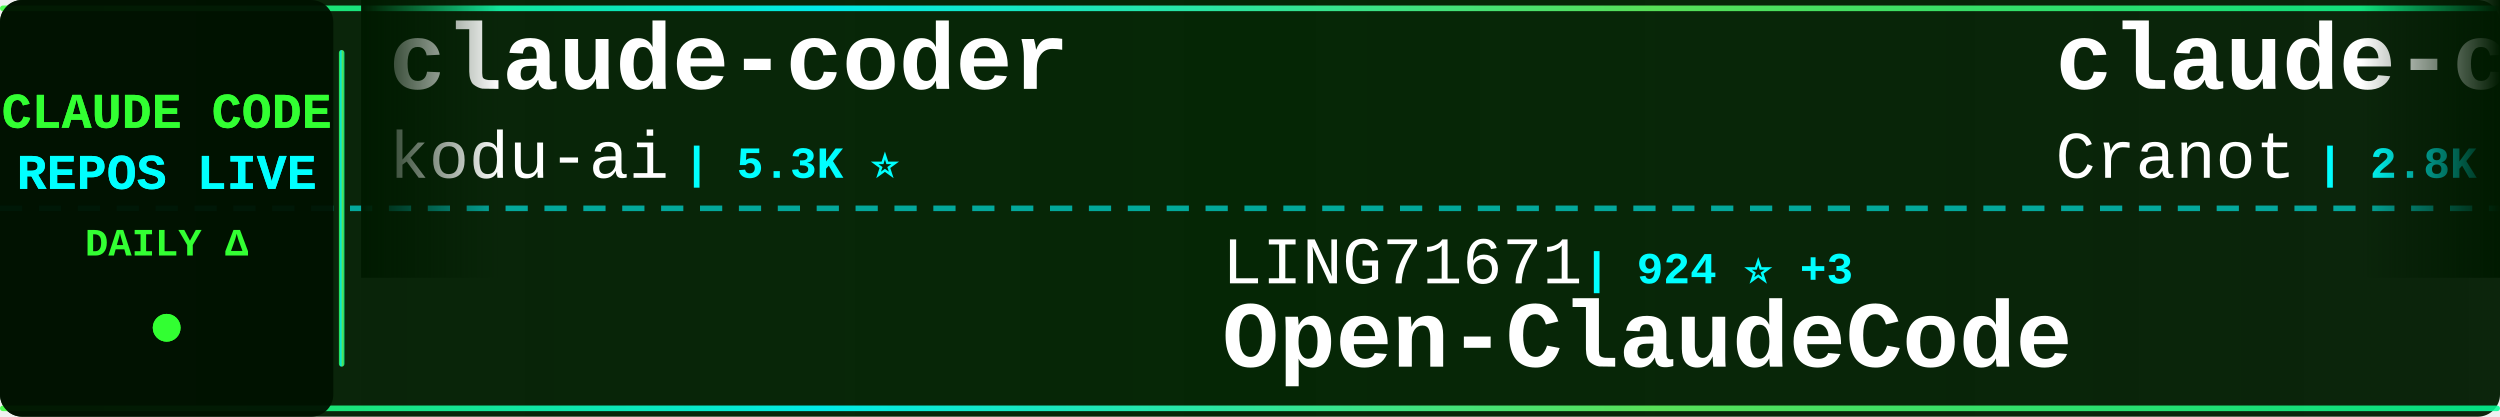
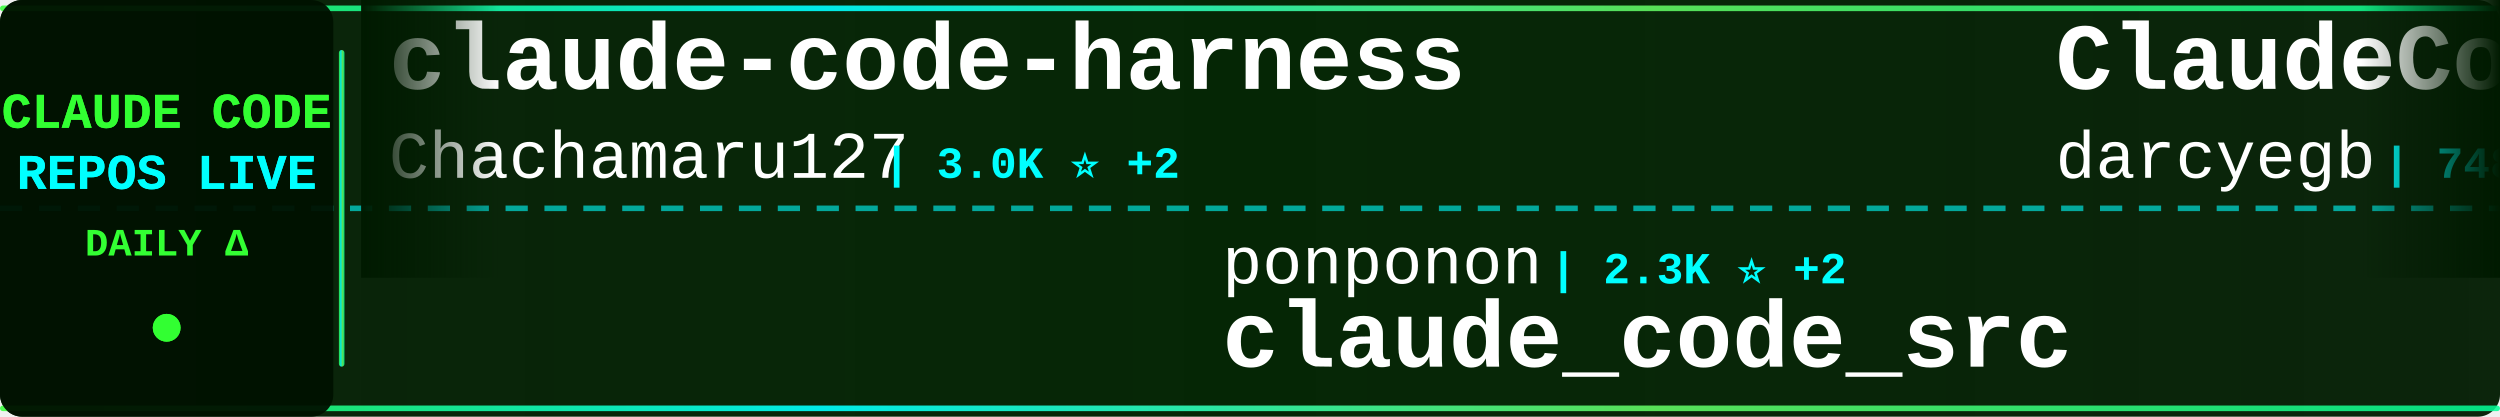
<svg xmlns="http://www.w3.org/2000/svg" width="900" height="150">
  <defs>
    <linearGradient id="tickerBg" x1="0%" y1="0%" x2="100%" y2="0%">
      <stop offset="0%" style="stop-color:#001a00;stop-opacity:0.95" />
      <stop offset="50%" style="stop-color:#002200;stop-opacity:0.98" />
      <stop offset="100%" style="stop-color:#001a00;stop-opacity:0.95" />
    </linearGradient>
    <linearGradient id="borderGrad" x1="0%" y1="0%" x2="100%" y2="0%">
      <stop offset="0%" style="stop-color:#33ff33;stop-opacity:0.85">
        <animate attributeName="stop-opacity" values="0.85;1;0.85" dur="2s" repeatCount="indefinite" />
      </stop>
      <stop offset="33%" style="stop-color:#00ffff;stop-opacity:0.9">
        <animate attributeName="stop-opacity" values="0.9;1;0.9" dur="2.2s" repeatCount="indefinite" />
      </stop>
      <stop offset="66%" style="stop-color:#66ff66;stop-opacity:0.85">
        <animate attributeName="stop-opacity" values="0.85;1;0.85" dur="1.8s" repeatCount="indefinite" />
      </stop>
      <stop offset="100%" style="stop-color:#00ff99;stop-opacity:0.85">
        <animate attributeName="stop-opacity" values="0.85;1;0.85" dur="2s" repeatCount="indefinite" />
      </stop>
    </linearGradient>
    <filter id="textGlow">
      <feGaussianBlur stdDeviation="0.1" result="coloredBlur" />
      <feMerge>
        <feMergeNode in="coloredBlur" />
        <feMergeNode in="SourceGraphic" />
      </feMerge>
    </filter>
    <filter id="metricGlow">
      <feGaussianBlur stdDeviation="0.2" result="coloredBlur" />
      <feMerge>
        <feMergeNode in="coloredBlur" />
        <feMergeNode in="SourceGraphic" />
      </feMerge>
    </filter>
    <linearGradient id="leftFade" x1="0%" y1="0%" x2="100%" y2="0%">
      <stop offset="0%" style="stop-color:#001a00;stop-opacity:1" />
      <stop offset="100%" style="stop-color:#001a00;stop-opacity:0" />
    </linearGradient>
    <linearGradient id="rightFade" x1="0%" y1="0%" x2="100%" y2="0%">
      <stop offset="0%" style="stop-color:#001a00;stop-opacity:0" />
      <stop offset="100%" style="stop-color:#001a00;stop-opacity:1" />
    </linearGradient>
  </defs>
  <rect width="900" height="150" fill="url(#tickerBg)" rx="8" />
  <rect x="0" y="2" width="900" height="2" fill="url(#borderGrad)" rx="1" />
  <rect x="0" y="146" width="900" height="2" fill="url(#borderGrad)" rx="1" />
  <line x1="0" y1="75" x2="900" y2="75" stroke="#00ffff" stroke-width="2" stroke-dasharray="8 6" opacity="0.6" />
  <rect x="0" y="0" width="120" height="150" fill="#001100" opacity="0.95" rx="8" />
  <text x="60" y="46" font-family="'Courier New', monospace" font-size="18" font-weight="bold" fill="#33ff33" text-anchor="middle" filter="url(#textGlow)">
    CLAUDE CODE
  </text>
  <text x="60" y="68" font-family="'Courier New', monospace" font-size="18" font-weight="bold" fill="#00ffff" text-anchor="middle" filter="url(#textGlow)">
    REPOS LIVE
  </text>
  <text x="60" y="92" font-family="'Courier New', monospace" font-size="14" font-weight="bold" fill="#33ff33" text-anchor="middle">
    DAILY Δ
  </text>
  <circle cx="60" cy="118" r="5" fill="#33ff33" filter="url(#metricGlow)">
    <animate attributeName="r" values="4;6;4" dur="1.5s" repeatCount="indefinite" />
    <animate attributeName="opacity" values="0.6;1;0.6" dur="1.5s" repeatCount="indefinite" />
  </circle>
  <rect x="122" y="18" width="2" height="114" fill="url(#borderGrad)" rx="1" />
  <clipPath id="tickerClip">
    <rect x="130" y="0" width="770" height="150" />
  </clipPath>
  <g clip-path="url(#tickerClip)">
    <g id="tickerItems">
      <animateTransform attributeName="transform" attributeType="XML" type="translate" from="0 0" to="-3000 0" dur="54s" repeatCount="indefinite" />
      <g transform="translate(0, 0)">
-         <text x="140" y="32" font-family="'Courier New', monospace" font-size="34" font-weight="bold" fill="#ffffff">claude-coder</text>
-         <text x="140" y="64" font-family="'Courier New', monospace" font-size="24" font-weight="normal" fill="#ffffff" opacity="1.0">kodu-ai</text>
-         <text x="246" y="64" font-family="'Courier New', monospace" font-size="16" font-weight="bold" fill="#00ffff"> | 5.3K ⭐</text>
-       </g>
-       <g transform="translate(300, 0)">
-         <text x="140" y="102" font-family="'Courier New', monospace" font-size="24" font-weight="normal" fill="#ffffff" opacity="1.0">LING71671</text>
-         <text x="270" y="102" font-family="'Courier New', monospace" font-size="16" font-weight="bold" fill="#00ffff"> | 924 ⭐ +3</text>
-         <text x="140" y="132" font-family="'Courier New', monospace" font-size="34" font-weight="bold" fill="#ffffff">Open-ClaudeCode</text>
-       </g>
-       <g transform="translate(600, 0)">
-         <text x="140" y="32" font-family="'Courier New', monospace" font-size="34" font-weight="bold" fill="#ffffff">claude-code-guide</text>
-         <text x="140" y="64" font-family="'Courier New', monospace" font-size="24" font-weight="normal" fill="#ffffff" opacity="1.0">Cranot</text>
-         <text x="234" y="64" font-family="'Courier New', monospace" font-size="16" font-weight="bold" fill="#00ffff"> | 2.8K ⭐</text>
-       </g>
-       <g transform="translate(900, 0)">
-         <text x="140" y="102" font-family="'Courier New', monospace" font-size="24" font-weight="normal" fill="#ffffff" opacity="1.0">Piebald-AI</text>
-         <text x="282" y="102" font-family="'Courier New', monospace" font-size="16" font-weight="bold" fill="#00ffff"> | 11.9K ⭐ +17</text>
-         <text x="140" y="132" font-family="'Courier New', monospace" font-size="34" font-weight="bold" fill="#ffffff">claude-code-system-promp...</text>
-       </g>
-       <g transform="translate(1200, 0)">
-         <text x="140" y="32" font-family="'Courier New', monospace" font-size="34" font-weight="bold" fill="#ffffff">Claude-code</text>
-         <text x="140" y="64" font-family="'Courier New', monospace" font-size="24" font-weight="normal" fill="#ffffff" opacity="1.0">fazxes</text>
-         <text x="234" y="64" font-family="'Courier New', monospace" font-size="16" font-weight="bold" fill="#00ffff"> | 225 ⭐</text>
-       </g>
-       <g transform="translate(1500, 0)">
-         <text x="140" y="102" font-family="'Courier New', monospace" font-size="24" font-weight="normal" fill="#ffffff" opacity="1.0">centminmod</text>
-         <text x="282" y="102" font-family="'Courier New', monospace" font-size="16" font-weight="bold" fill="#00ffff"> | 2.5K ⭐ +3</text>
-         <text x="140" y="132" font-family="'Courier New', monospace" font-size="34" font-weight="bold" fill="#ffffff">my-claude-code-setup</text>
-       </g>
-       <g transform="translate(1800, 0)">
        <text x="140" y="32" font-family="'Courier New', monospace" font-size="34" font-weight="bold" fill="#ffffff">claude-code-harness</text>
        <text x="140" y="64" font-family="'Courier New', monospace" font-size="24" font-weight="normal" fill="#ffffff" opacity="1.0">Chachamaru127</text>
        <text x="318" y="64" font-family="'Courier New', monospace" font-size="16" font-weight="bold" fill="#00ffff"> | 3.0K ⭐ +2</text>
      </g>
+       <g transform="translate(300, 0)">
+         <text x="140" y="102" font-family="'Courier New', monospace" font-size="24" font-weight="normal" fill="#ffffff" opacity="1.0">ponponon</text>
+         <text x="258" y="102" font-family="'Courier New', monospace" font-size="16" font-weight="bold" fill="#00ffff"> | 2.3K ⭐ +2</text>
+         <text x="140" y="132" font-family="'Courier New', monospace" font-size="34" font-weight="bold" fill="#ffffff">claude_code_src</text>
+       </g>
+       <g transform="translate(600, 0)">
+         <text x="140" y="32" font-family="'Courier New', monospace" font-size="34" font-weight="bold" fill="#ffffff">ClaudeCodeAgents</text>
+         <text x="140" y="64" font-family="'Courier New', monospace" font-size="24" font-weight="normal" fill="#ffffff" opacity="1.0">darcyegb</text>
+         <text x="258" y="64" font-family="'Courier New', monospace" font-size="16" font-weight="bold" fill="#00ffff"> | 748 ⭐</text>
+       </g>
+       <g transform="translate(900, 0)">
+         <text x="140" y="102" font-family="'Courier New', monospace" font-size="24" font-weight="normal" fill="#ffffff" opacity="1.0">shareAI-lab</text>
+         <text x="294" y="102" font-family="'Courier New', monospace" font-size="16" font-weight="bold" fill="#00ffff"> | 71.7K ⭐ +181</text>
+         <text x="140" y="132" font-family="'Courier New', monospace" font-size="34" font-weight="bold" fill="#ffffff">learn-claude-code</text>
+       </g>
+       <g transform="translate(1200, 0)">
+         <text x="140" y="32" font-family="'Courier New', monospace" font-size="34" font-weight="bold" fill="#ffffff">Claude-Code-Game-Studios</text>
+         <text x="140" y="64" font-family="'Courier New', monospace" font-size="24" font-weight="normal" fill="#ffffff" opacity="1.0">Donchitos</text>
+         <text x="270" y="64" font-family="'Courier New', monospace" font-size="16" font-weight="bold" fill="#00ffff"> | 23.2K ⭐ +44</text>
+       </g>
+       <g transform="translate(1500, 0)">
+         <text x="140" y="102" font-family="'Courier New', monospace" font-size="24" font-weight="normal" fill="#ffffff" opacity="1.0">SeemSeam</text>
+         <text x="258" y="102" font-family="'Courier New', monospace" font-size="16" font-weight="bold" fill="#00ffff"> | 3.3K ⭐ +8</text>
+         <text x="140" y="132" font-family="'Courier New', monospace" font-size="34" font-weight="bold" fill="#ffffff">claude_codex_bridge</text>
+       </g>
+       <g transform="translate(1800, 0)">
+         <text x="140" y="32" font-family="'Courier New', monospace" font-size="34" font-weight="bold" fill="#ffffff">claude-code-video-toolki...</text>
+         <text x="140" y="64" font-family="'Courier New', monospace" font-size="24" font-weight="normal" fill="#ffffff" opacity="1.0">digitalsamba</text>
+         <text x="306" y="64" font-family="'Courier New', monospace" font-size="16" font-weight="bold" fill="#00ffff"> | 1.8K ⭐ +6</text>
+       </g>
      <g transform="translate(2100, 0)">
-         <text x="140" y="102" font-family="'Courier New', monospace" font-size="24" font-weight="normal" fill="#ffffff" opacity="1.0">RichardAtCT</text>
-         <text x="294" y="102" font-family="'Courier New', monospace" font-size="16" font-weight="bold" fill="#00ffff"> | 2.7K ⭐ +1</text>
-         <text x="140" y="132" font-family="'Courier New', monospace" font-size="34" font-weight="bold" fill="#ffffff">claude-code-telegram</text>
+         <text x="140" y="102" font-family="'Courier New', monospace" font-size="24" font-weight="normal" fill="#ffffff" opacity="1.0">OneRedOak</text>
+         <text x="270" y="102" font-family="'Courier New', monospace" font-size="16" font-weight="bold" fill="#00ffff"> | 3.9K ⭐</text>
+         <text x="140" y="132" font-family="'Courier New', monospace" font-size="34" font-weight="bold" fill="#ffffff">claude-code-workflows</text>
      </g>
      <g transform="translate(2400, 0)">
-         <text x="140" y="32" font-family="'Courier New', monospace" font-size="34" font-weight="bold" fill="#ffffff">everything-claude-code-z...</text>
-         <text x="140" y="64" font-family="'Courier New', monospace" font-size="24" font-weight="normal" fill="#ffffff" opacity="1.0">xu-xiang</text>
-         <text x="258" y="64" font-family="'Courier New', monospace" font-size="16" font-weight="bold" fill="#00ffff"> | 1.7K ⭐ +11</text>
+         <text x="140" y="32" font-family="'Courier New', monospace" font-size="34" font-weight="bold" fill="#ffffff">claude-code-spec-workflo...</text>
+         <text x="140" y="64" font-family="'Courier New', monospace" font-size="24" font-weight="normal" fill="#ffffff" opacity="1.0">Pimzino</text>
+         <text x="246" y="64" font-family="'Courier New', monospace" font-size="16" font-weight="bold" fill="#00ffff"> | 3.8K ⭐</text>
      </g>
      <g transform="translate(2700, 0)">
-         <text x="140" y="102" font-family="'Courier New', monospace" font-size="24" font-weight="normal" fill="#ffffff" opacity="1.0">anthropics</text>
-         <text x="282" y="102" font-family="'Courier New', monospace" font-size="16" font-weight="bold" fill="#00ffff"> | 918 ⭐ +2</text>
-         <text x="140" y="132" font-family="'Courier New', monospace" font-size="34" font-weight="bold" fill="#ffffff">claude-code-base-action</text>
+         <text x="140" y="102" font-family="'Courier New', monospace" font-size="24" font-weight="normal" fill="#ffffff" opacity="1.0">alejandrobalderas</text>
+         <text x="366" y="102" font-family="'Courier New', monospace" font-size="16" font-weight="bold" fill="#00ffff"> | 2.7K ⭐ +1</text>
+         <text x="140" y="132" font-family="'Courier New', monospace" font-size="34" font-weight="bold" fill="#ffffff">claude-code-from-source</text>
      </g>
      <g transform="translate(3000, 0)">
-         <text x="140" y="32" font-family="'Courier New', monospace" font-size="34" font-weight="bold" fill="#ffffff">claude-coder</text>
-         <text x="140" y="64" font-family="'Courier New', monospace" font-size="24" font-weight="normal" fill="#ffffff" opacity="1.0">kodu-ai</text>
-         <text x="246" y="64" font-family="'Courier New', monospace" font-size="16" font-weight="bold" fill="#00ffff"> | 5.3K ⭐</text>
+         <text x="140" y="32" font-family="'Courier New', monospace" font-size="34" font-weight="bold" fill="#ffffff">claude-code-harness</text>
+         <text x="140" y="64" font-family="'Courier New', monospace" font-size="24" font-weight="normal" fill="#ffffff" opacity="1.0">Chachamaru127</text>
+         <text x="318" y="64" font-family="'Courier New', monospace" font-size="16" font-weight="bold" fill="#00ffff"> | 3.0K ⭐ +2</text>
      </g>
      <g transform="translate(3300, 0)">
-         <text x="140" y="102" font-family="'Courier New', monospace" font-size="24" font-weight="normal" fill="#ffffff" opacity="1.0">LING71671</text>
-         <text x="270" y="102" font-family="'Courier New', monospace" font-size="16" font-weight="bold" fill="#00ffff"> | 924 ⭐ +3</text>
-         <text x="140" y="132" font-family="'Courier New', monospace" font-size="34" font-weight="bold" fill="#ffffff">Open-ClaudeCode</text>
+         <text x="140" y="102" font-family="'Courier New', monospace" font-size="24" font-weight="normal" fill="#ffffff" opacity="1.0">ponponon</text>
+         <text x="258" y="102" font-family="'Courier New', monospace" font-size="16" font-weight="bold" fill="#00ffff"> | 2.3K ⭐ +2</text>
+         <text x="140" y="132" font-family="'Courier New', monospace" font-size="34" font-weight="bold" fill="#ffffff">claude_code_src</text>
      </g>
      <g transform="translate(3600, 0)">
-         <text x="140" y="32" font-family="'Courier New', monospace" font-size="34" font-weight="bold" fill="#ffffff">claude-code-guide</text>
-         <text x="140" y="64" font-family="'Courier New', monospace" font-size="24" font-weight="normal" fill="#ffffff" opacity="1.0">Cranot</text>
-         <text x="234" y="64" font-family="'Courier New', monospace" font-size="16" font-weight="bold" fill="#00ffff"> | 2.8K ⭐</text>
+         <text x="140" y="32" font-family="'Courier New', monospace" font-size="34" font-weight="bold" fill="#ffffff">ClaudeCodeAgents</text>
+         <text x="140" y="64" font-family="'Courier New', monospace" font-size="24" font-weight="normal" fill="#ffffff" opacity="1.0">darcyegb</text>
+         <text x="258" y="64" font-family="'Courier New', monospace" font-size="16" font-weight="bold" fill="#00ffff"> | 748 ⭐</text>
      </g>
      <g transform="translate(3900, 0)">
-         <text x="140" y="102" font-family="'Courier New', monospace" font-size="24" font-weight="normal" fill="#ffffff" opacity="1.0">Piebald-AI</text>
-         <text x="282" y="102" font-family="'Courier New', monospace" font-size="16" font-weight="bold" fill="#00ffff"> | 11.9K ⭐ +17</text>
-         <text x="140" y="132" font-family="'Courier New', monospace" font-size="34" font-weight="bold" fill="#ffffff">claude-code-system-promp...</text>
+         <text x="140" y="102" font-family="'Courier New', monospace" font-size="24" font-weight="normal" fill="#ffffff" opacity="1.0">shareAI-lab</text>
+         <text x="294" y="102" font-family="'Courier New', monospace" font-size="16" font-weight="bold" fill="#00ffff"> | 71.7K ⭐ +181</text>
+         <text x="140" y="132" font-family="'Courier New', monospace" font-size="34" font-weight="bold" fill="#ffffff">learn-claude-code</text>
      </g>
    </g>
  </g>
  <rect x="130" y="0" width="50" height="100" fill="url(#leftFade)" />
  <rect x="850" y="0" width="50" height="100" fill="url(#rightFade)" />
</svg>
